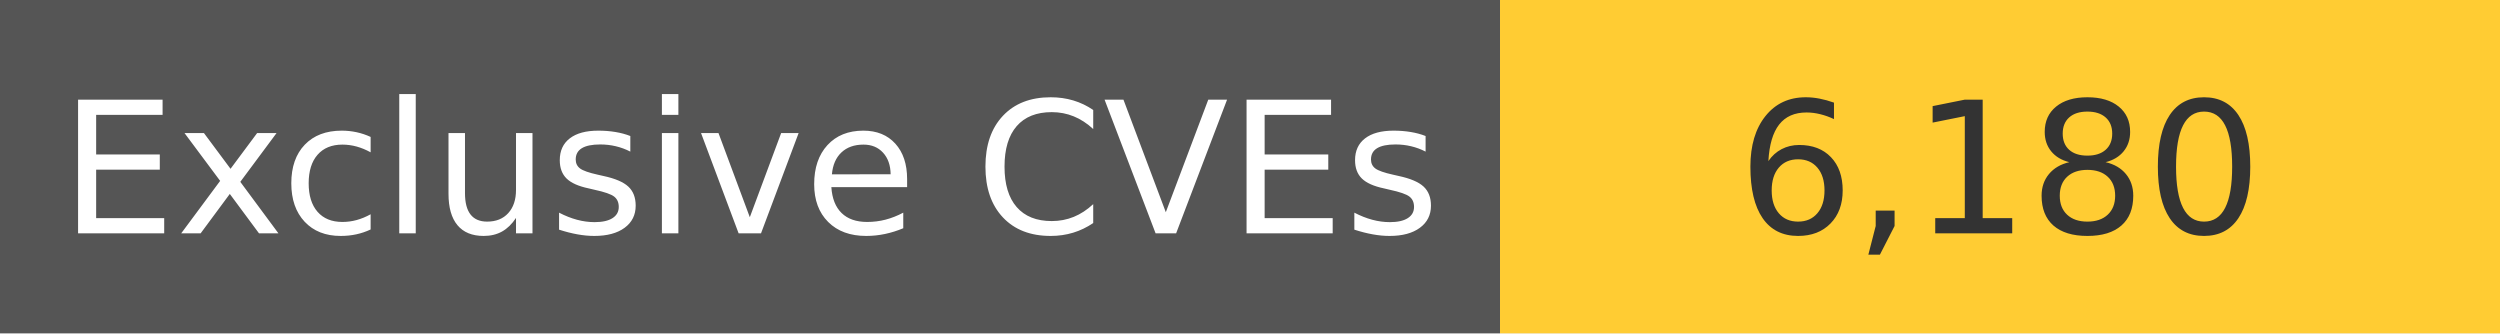
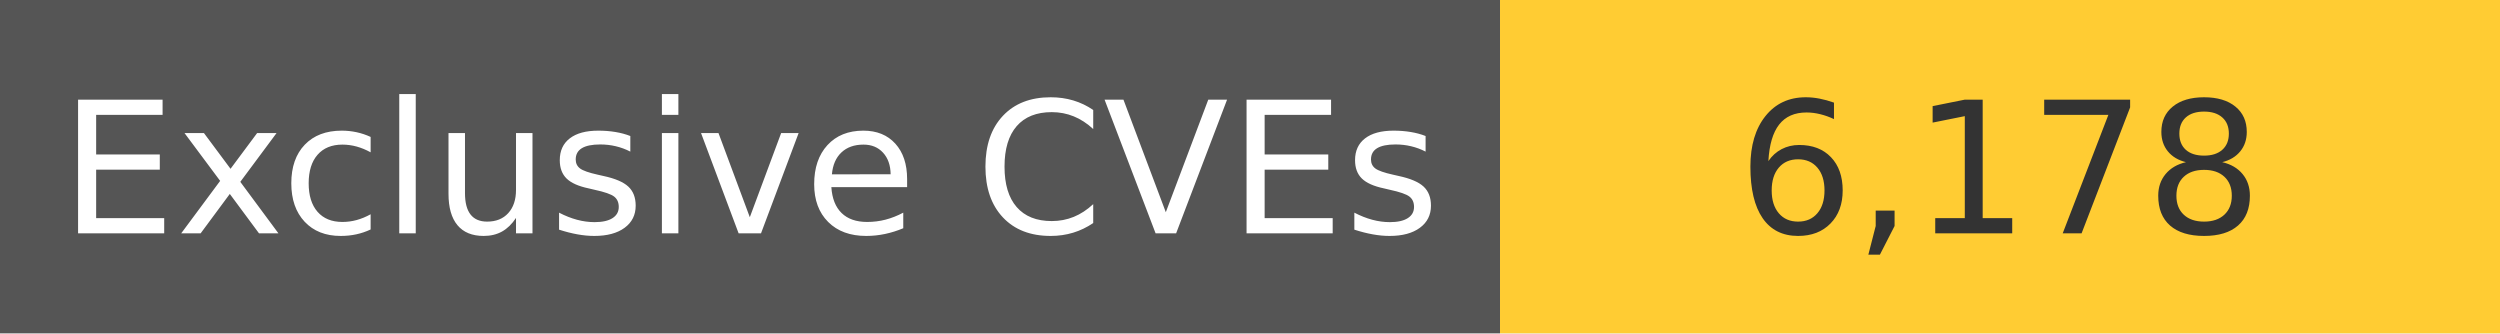
<svg xmlns="http://www.w3.org/2000/svg" width="150" height="20" role="img">
  <linearGradient id="s" x2="0" y2="100%">
    <stop offset="0" stop-color="#bbb" stop-opacity=".1" />
    <stop offset="1" stop-opacity=".1" />
  </linearGradient>
  <g>
    <rect width="90" height="20" fill="#555" />
    <rect x="90" width="267" height="20" fill="#ffcc33" />
  </g>
  <g fill="#fff" text-anchor="middle" font-family="Verdana,Geneva,DejaVu Sans,sans-serif" text-rendering="geometricPrecision" font-size="110">
    <text x="450" y="140" transform="scale(.1)" fill="#fff">
            Exclusive CVEs
        </text>
    <text x="1200" y="140" transform="scale(.1)" fill="#333">
-             6,180
+             6,178
        </text>
  </g>
</svg>
